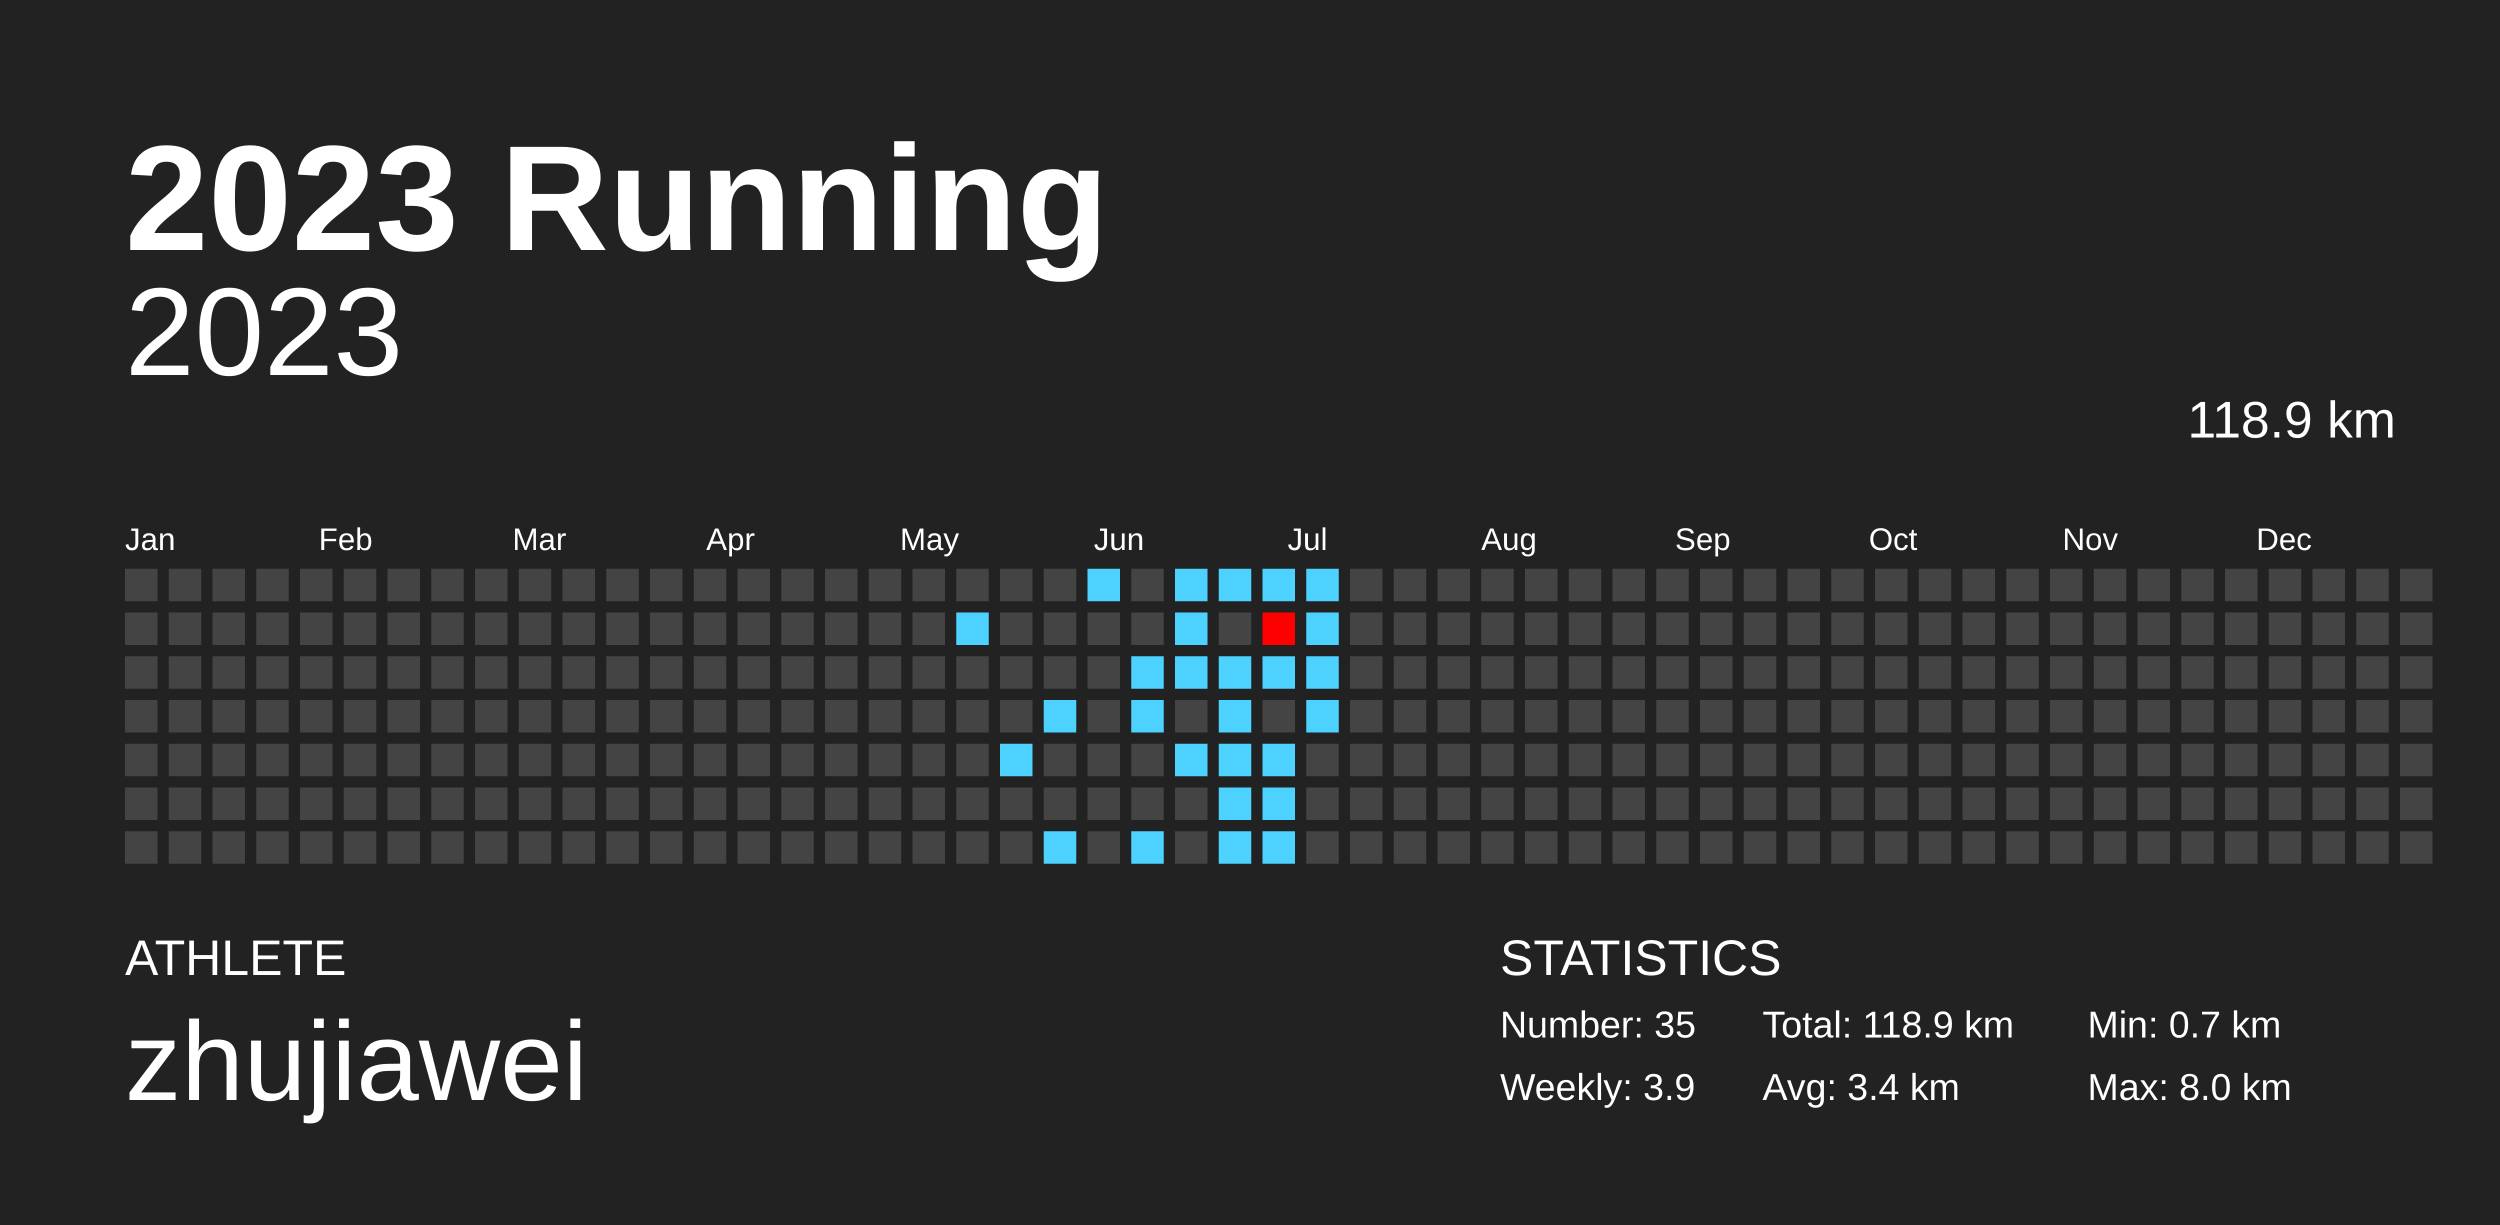
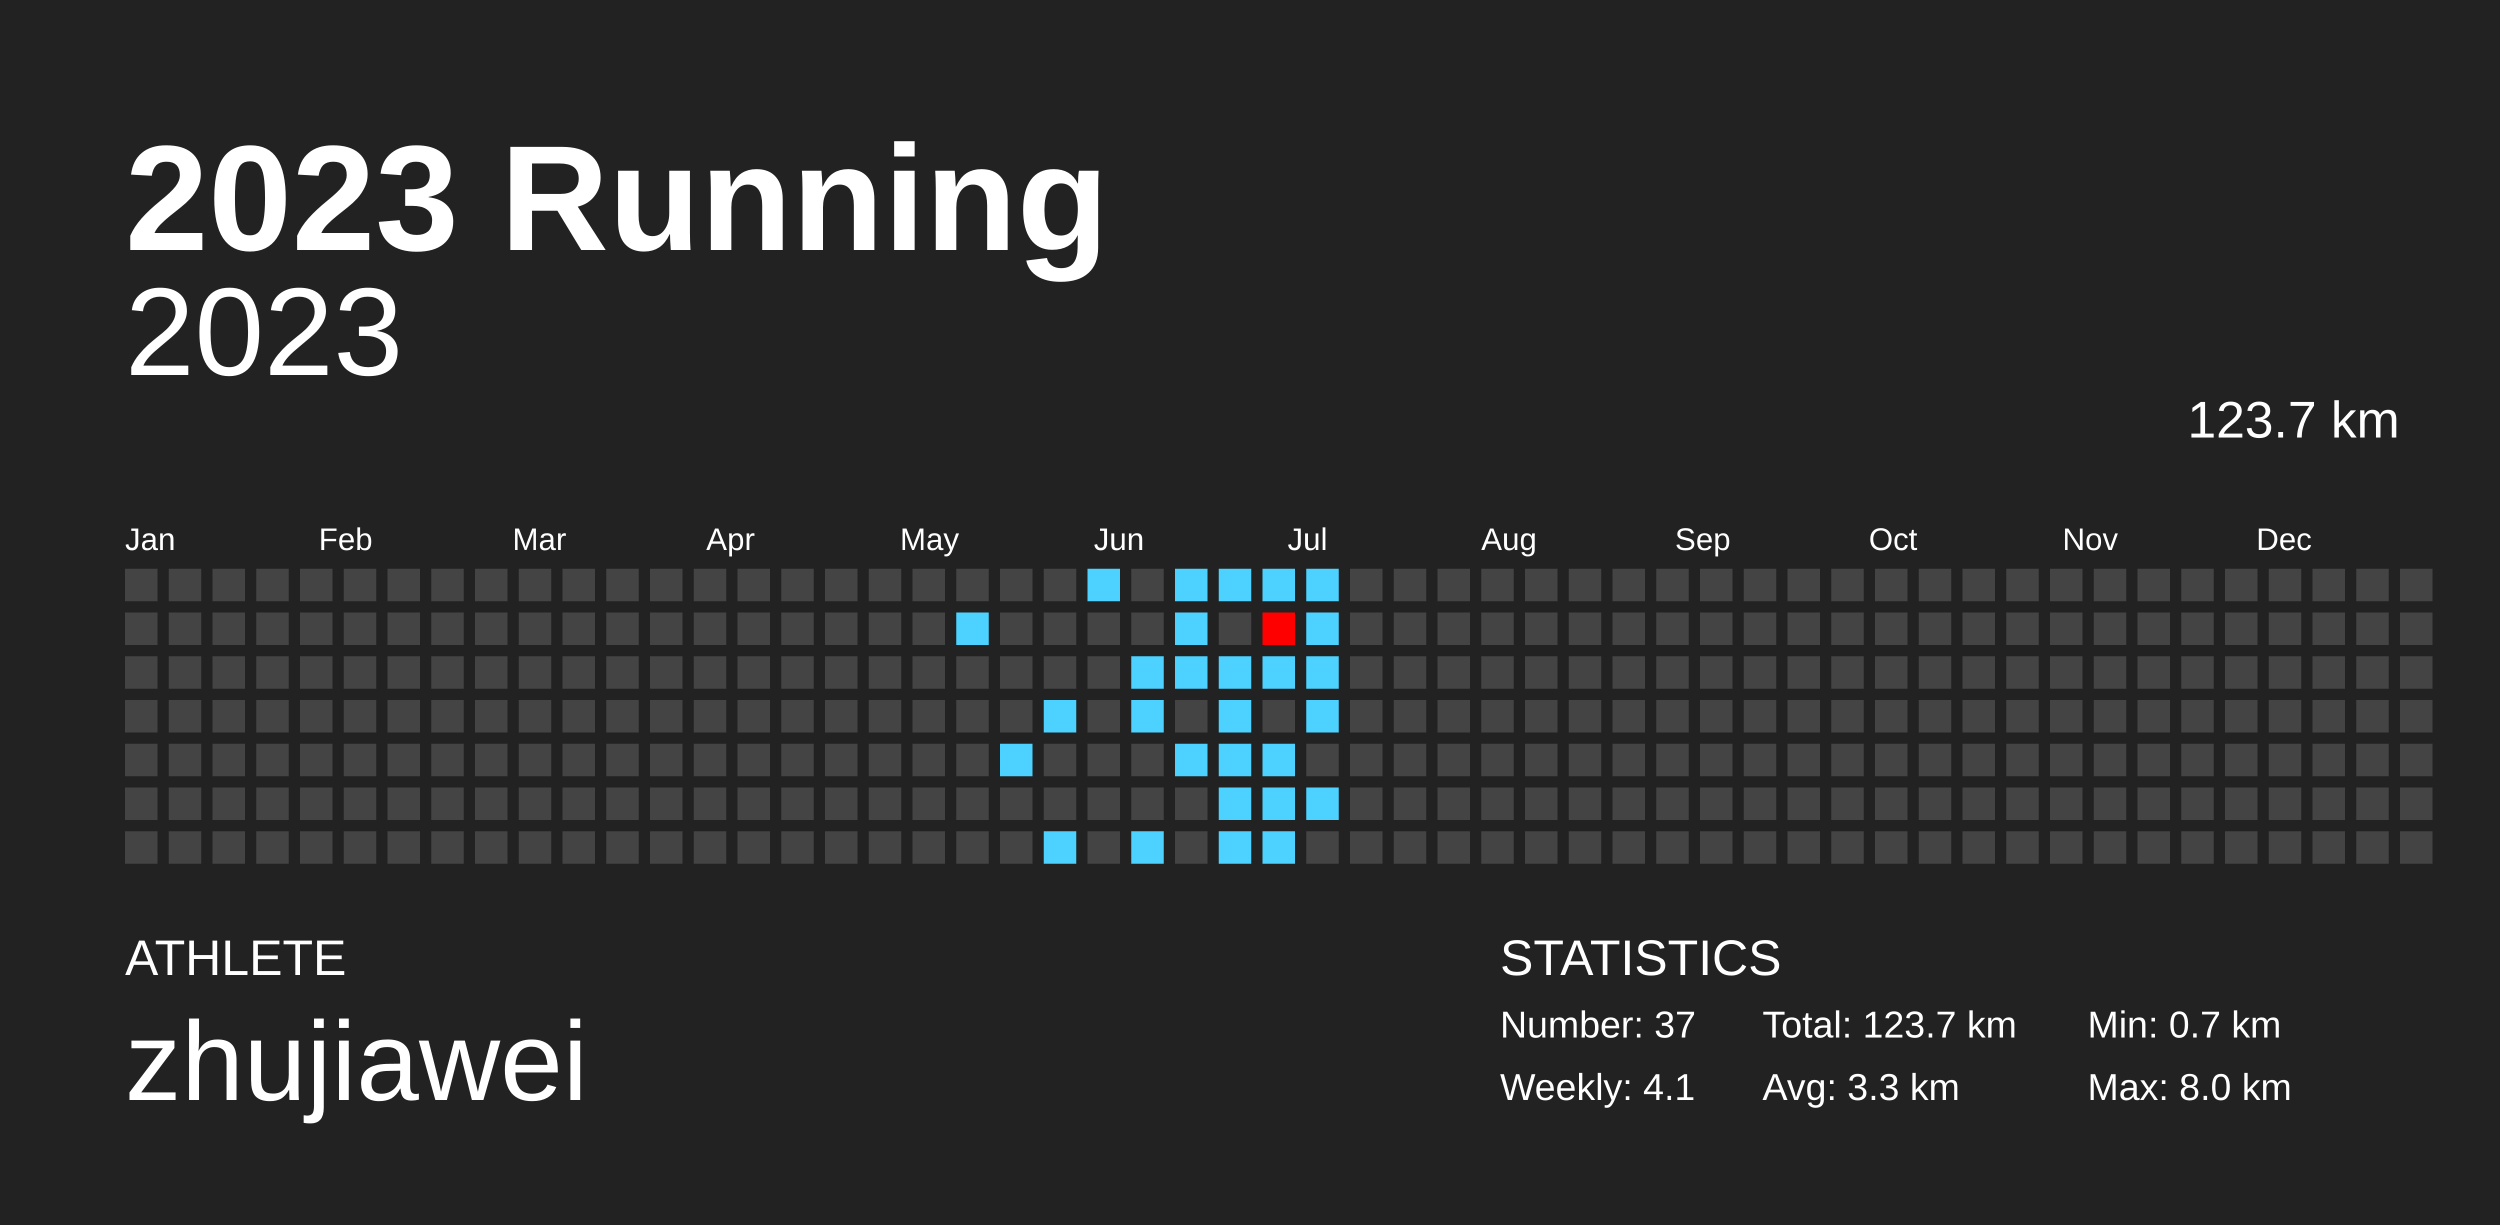
<svg xmlns="http://www.w3.org/2000/svg" baseProfile="full" height="98mm" version="1.1" viewBox="0,0,200,98" width="200mm">
  <defs />
  <rect fill="#222222" height="98" width="200" x="0" y="0" />
  <text fill="#FFFFFF" style="font-size:12px; font-family:Arial; font-weight:bold;" x="10" y="20">2023 Running</text>
  <text fill="#FFFFFF" style="font-size:4px; font-family:Arial" x="10" y="78">ATHLETE</text>
  <text fill="#FFFFFF" style="font-size:9px; font-family:Arial" x="10" y="88">zhujiawei</text>
  <text fill="#FFFFFF" style="font-size:4px; font-family:Arial" x="120" y="78">STATISTICS</text>
-   <text fill="#FFFFFF" style="font-size:3px; font-family:Arial" x="120" y="83">Number: 35</text>
-   <text fill="#FFFFFF" style="font-size:3px; font-family:Arial" x="120" y="88">Weekly: 3.9</text>
-   <text fill="#FFFFFF" style="font-size:3px; font-family:Arial" x="141" y="83">Total: 118.9 km</text>
-   <text fill="#FFFFFF" style="font-size:3px; font-family:Arial" x="141" y="88">Avg: 3.4 km</text>
+   <text fill="#FFFFFF" style="font-size:3px; font-family:Arial" x="120" y="83">Number: 37</text>
+   <text fill="#FFFFFF" style="font-size:3px; font-family:Arial" x="120" y="88">Weekly: 4.1</text>
+   <text fill="#FFFFFF" style="font-size:3px; font-family:Arial" x="141" y="83">Total: 123.7 km</text>
+   <text fill="#FFFFFF" style="font-size:3px; font-family:Arial" x="141" y="88">Avg: 3.3 km</text>
  <text fill="#FFFFFF" style="font-size:3px; font-family:Arial" x="167" y="83">Min: 0.7 km</text>
  <text fill="#FFFFFF" style="font-size:3px; font-family:Arial" x="167" y="88">Max: 8.0 km</text>
  <text alignment-baseline="hanging" fill="#FFFFFF" style="font-size:10.0px; font-family:Arial;" x="10" y="30">2023</text>
-   <text alignment-baseline="hanging" fill="#FFFFFF" style="font-size:4.125px; font-family:Arial;" x="175" y="35">118.9 km</text>
+   <text alignment-baseline="hanging" fill="#FFFFFF" style="font-size:4.125px; font-family:Arial;" x="175" y="35">123.7 km</text>
  <text fill="#FFFFFF" style="font-size:2.5px; font-family:Arial" x="10.0" y="44">Jan</text>
  <text fill="#FFFFFF" style="font-size:2.5px; font-family:Arial" x="25.5" y="44">Feb</text>
  <text fill="#FFFFFF" style="font-size:2.5px; font-family:Arial" x="41.0" y="44">Mar</text>
  <text fill="#FFFFFF" style="font-size:2.5px; font-family:Arial" x="56.5" y="44">Apr</text>
  <text fill="#FFFFFF" style="font-size:2.5px; font-family:Arial" x="72.0" y="44">May</text>
  <text fill="#FFFFFF" style="font-size:2.5px; font-family:Arial" x="87.5" y="44">Jun</text>
  <text fill="#FFFFFF" style="font-size:2.5px; font-family:Arial" x="103.0" y="44">Jul</text>
  <text fill="#FFFFFF" style="font-size:2.5px; font-family:Arial" x="118.5" y="44">Aug</text>
  <text fill="#FFFFFF" style="font-size:2.5px; font-family:Arial" x="134.0" y="44">Sep</text>
  <text fill="#FFFFFF" style="font-size:2.5px; font-family:Arial" x="149.5" y="44">Oct</text>
  <text fill="#FFFFFF" style="font-size:2.5px; font-family:Arial" x="165.0" y="44">Nov</text>
  <text fill="#FFFFFF" style="font-size:2.5px; font-family:Arial" x="180.5" y="44">Dec</text>
  <rect fill="#444444" height="2.6" width="2.6" x="10.0" y="45.5" />
  <rect fill="#444444" height="2.6" width="2.6" x="10.0" y="49.0" />
  <rect fill="#444444" height="2.6" width="2.6" x="10.0" y="52.5" />
  <rect fill="#444444" height="2.6" width="2.6" x="10.0" y="56.0" />
  <rect fill="#444444" height="2.6" width="2.6" x="10.0" y="59.5" />
  <rect fill="#444444" height="2.6" width="2.6" x="10.0" y="63.0" />
  <rect fill="#444444" height="2.6" width="2.6" x="10.0" y="66.5" />
  <rect fill="#444444" height="2.6" width="2.6" x="13.5" y="45.5" />
  <rect fill="#444444" height="2.6" width="2.6" x="13.5" y="49.0" />
  <rect fill="#444444" height="2.6" width="2.6" x="13.5" y="52.5" />
  <rect fill="#444444" height="2.6" width="2.6" x="13.5" y="56.0" />
  <rect fill="#444444" height="2.6" width="2.6" x="13.5" y="59.5" />
  <rect fill="#444444" height="2.6" width="2.6" x="13.5" y="63.0" />
  <rect fill="#444444" height="2.6" width="2.6" x="13.5" y="66.5" />
  <rect fill="#444444" height="2.6" width="2.6" x="17.0" y="45.5" />
  <rect fill="#444444" height="2.6" width="2.6" x="17.0" y="49.0" />
  <rect fill="#444444" height="2.6" width="2.6" x="17.0" y="52.5" />
  <rect fill="#444444" height="2.6" width="2.6" x="17.0" y="56.0" />
  <rect fill="#444444" height="2.6" width="2.6" x="17.0" y="59.5" />
  <rect fill="#444444" height="2.6" width="2.6" x="17.0" y="63.0" />
  <rect fill="#444444" height="2.6" width="2.6" x="17.0" y="66.5" />
  <rect fill="#444444" height="2.6" width="2.6" x="20.5" y="45.5" />
  <rect fill="#444444" height="2.6" width="2.6" x="20.5" y="49.0" />
  <rect fill="#444444" height="2.6" width="2.6" x="20.5" y="52.5" />
  <rect fill="#444444" height="2.6" width="2.6" x="20.5" y="56.0" />
  <rect fill="#444444" height="2.6" width="2.6" x="20.5" y="59.5" />
  <rect fill="#444444" height="2.6" width="2.6" x="20.5" y="63.0" />
  <rect fill="#444444" height="2.6" width="2.6" x="20.5" y="66.5" />
  <rect fill="#444444" height="2.6" width="2.6" x="24.0" y="45.5" />
  <rect fill="#444444" height="2.6" width="2.6" x="24.0" y="49.0" />
  <rect fill="#444444" height="2.6" width="2.6" x="24.0" y="52.5" />
  <rect fill="#444444" height="2.6" width="2.6" x="24.0" y="56.0" />
  <rect fill="#444444" height="2.6" width="2.6" x="24.0" y="59.5" />
  <rect fill="#444444" height="2.6" width="2.6" x="24.0" y="63.0" />
  <rect fill="#444444" height="2.6" width="2.6" x="24.0" y="66.5" />
  <rect fill="#444444" height="2.6" width="2.6" x="27.5" y="45.5" />
  <rect fill="#444444" height="2.6" width="2.6" x="27.5" y="49.0" />
  <rect fill="#444444" height="2.6" width="2.6" x="27.5" y="52.5" />
  <rect fill="#444444" height="2.6" width="2.6" x="27.5" y="56.0" />
  <rect fill="#444444" height="2.6" width="2.6" x="27.5" y="59.5" />
  <rect fill="#444444" height="2.6" width="2.6" x="27.5" y="63.0" />
  <rect fill="#444444" height="2.6" width="2.6" x="27.5" y="66.5" />
  <rect fill="#444444" height="2.6" width="2.6" x="31.0" y="45.5" />
  <rect fill="#444444" height="2.6" width="2.6" x="31.0" y="49.0" />
  <rect fill="#444444" height="2.6" width="2.6" x="31.0" y="52.5" />
  <rect fill="#444444" height="2.6" width="2.6" x="31.0" y="56.0" />
  <rect fill="#444444" height="2.6" width="2.6" x="31.0" y="59.5" />
  <rect fill="#444444" height="2.6" width="2.6" x="31.0" y="63.0" />
  <rect fill="#444444" height="2.6" width="2.6" x="31.0" y="66.5" />
  <rect fill="#444444" height="2.6" width="2.6" x="34.5" y="45.5" />
  <rect fill="#444444" height="2.6" width="2.6" x="34.5" y="49.0" />
  <rect fill="#444444" height="2.6" width="2.6" x="34.5" y="52.5" />
  <rect fill="#444444" height="2.6" width="2.6" x="34.5" y="56.0" />
  <rect fill="#444444" height="2.6" width="2.6" x="34.5" y="59.5" />
  <rect fill="#444444" height="2.6" width="2.6" x="34.5" y="63.0" />
  <rect fill="#444444" height="2.6" width="2.6" x="34.5" y="66.5" />
  <rect fill="#444444" height="2.6" width="2.6" x="38.0" y="45.5" />
  <rect fill="#444444" height="2.6" width="2.6" x="38.0" y="49.0" />
  <rect fill="#444444" height="2.6" width="2.6" x="38.0" y="52.5" />
  <rect fill="#444444" height="2.6" width="2.6" x="38.0" y="56.0" />
  <rect fill="#444444" height="2.6" width="2.6" x="38.0" y="59.5" />
  <rect fill="#444444" height="2.6" width="2.6" x="38.0" y="63.0" />
  <rect fill="#444444" height="2.6" width="2.6" x="38.0" y="66.5" />
  <rect fill="#444444" height="2.6" width="2.6" x="41.5" y="45.5" />
  <rect fill="#444444" height="2.6" width="2.6" x="41.5" y="49.0" />
  <rect fill="#444444" height="2.6" width="2.6" x="41.5" y="52.5" />
  <rect fill="#444444" height="2.6" width="2.6" x="41.5" y="56.0" />
  <rect fill="#444444" height="2.6" width="2.6" x="41.5" y="59.5" />
  <rect fill="#444444" height="2.6" width="2.6" x="41.5" y="63.0" />
  <rect fill="#444444" height="2.6" width="2.6" x="41.5" y="66.5" />
  <rect fill="#444444" height="2.6" width="2.6" x="45.0" y="45.5" />
  <rect fill="#444444" height="2.6" width="2.6" x="45.0" y="49.0" />
  <rect fill="#444444" height="2.6" width="2.6" x="45.0" y="52.5" />
  <rect fill="#444444" height="2.6" width="2.6" x="45.0" y="56.0" />
  <rect fill="#444444" height="2.6" width="2.6" x="45.0" y="59.5" />
  <rect fill="#444444" height="2.6" width="2.6" x="45.0" y="63.0" />
  <rect fill="#444444" height="2.6" width="2.6" x="45.0" y="66.5" />
  <rect fill="#444444" height="2.6" width="2.6" x="48.5" y="45.5" />
  <rect fill="#444444" height="2.6" width="2.6" x="48.5" y="49.0" />
  <rect fill="#444444" height="2.6" width="2.6" x="48.5" y="52.5" />
  <rect fill="#444444" height="2.6" width="2.6" x="48.5" y="56.0" />
  <rect fill="#444444" height="2.6" width="2.6" x="48.5" y="59.5" />
  <rect fill="#444444" height="2.6" width="2.6" x="48.5" y="63.0" />
  <rect fill="#444444" height="2.6" width="2.6" x="48.5" y="66.5" />
  <rect fill="#444444" height="2.6" width="2.6" x="52.0" y="45.5" />
  <rect fill="#444444" height="2.6" width="2.6" x="52.0" y="49.0" />
  <rect fill="#444444" height="2.6" width="2.6" x="52.0" y="52.5" />
  <rect fill="#444444" height="2.6" width="2.6" x="52.0" y="56.0" />
  <rect fill="#444444" height="2.6" width="2.6" x="52.0" y="59.5" />
  <rect fill="#444444" height="2.6" width="2.6" x="52.0" y="63.0" />
  <rect fill="#444444" height="2.6" width="2.6" x="52.0" y="66.5" />
  <rect fill="#444444" height="2.6" width="2.6" x="55.5" y="45.5" />
  <rect fill="#444444" height="2.6" width="2.6" x="55.5" y="49.0" />
  <rect fill="#444444" height="2.6" width="2.6" x="55.5" y="52.5" />
  <rect fill="#444444" height="2.6" width="2.6" x="55.5" y="56.0" />
  <rect fill="#444444" height="2.6" width="2.6" x="55.5" y="59.5" />
  <rect fill="#444444" height="2.6" width="2.6" x="55.5" y="63.0" />
  <rect fill="#444444" height="2.6" width="2.6" x="55.5" y="66.5" />
  <rect fill="#444444" height="2.6" width="2.6" x="59.0" y="45.5" />
  <rect fill="#444444" height="2.6" width="2.6" x="59.0" y="49.0" />
  <rect fill="#444444" height="2.6" width="2.6" x="59.0" y="52.5" />
  <rect fill="#444444" height="2.6" width="2.6" x="59.0" y="56.0" />
  <rect fill="#444444" height="2.6" width="2.6" x="59.0" y="59.5" />
  <rect fill="#444444" height="2.6" width="2.6" x="59.0" y="63.0" />
  <rect fill="#444444" height="2.6" width="2.6" x="59.0" y="66.5" />
  <rect fill="#444444" height="2.6" width="2.6" x="62.5" y="45.5" />
  <rect fill="#444444" height="2.6" width="2.6" x="62.5" y="49.0" />
  <rect fill="#444444" height="2.6" width="2.6" x="62.5" y="52.5" />
  <rect fill="#444444" height="2.6" width="2.6" x="62.5" y="56.0" />
  <rect fill="#444444" height="2.6" width="2.6" x="62.5" y="59.5" />
  <rect fill="#444444" height="2.6" width="2.6" x="62.5" y="63.0" />
  <rect fill="#444444" height="2.6" width="2.6" x="62.5" y="66.5" />
  <rect fill="#444444" height="2.6" width="2.6" x="66.0" y="45.5" />
  <rect fill="#444444" height="2.6" width="2.6" x="66.0" y="49.0" />
  <rect fill="#444444" height="2.6" width="2.6" x="66.0" y="52.5" />
  <rect fill="#444444" height="2.6" width="2.6" x="66.0" y="56.0" />
  <rect fill="#444444" height="2.6" width="2.6" x="66.0" y="59.5" />
  <rect fill="#444444" height="2.6" width="2.6" x="66.0" y="63.0" />
  <rect fill="#444444" height="2.6" width="2.6" x="66.0" y="66.5" />
  <rect fill="#444444" height="2.6" width="2.6" x="69.5" y="45.5" />
  <rect fill="#444444" height="2.6" width="2.6" x="69.5" y="49.0" />
  <rect fill="#444444" height="2.6" width="2.6" x="69.5" y="52.5" />
  <rect fill="#444444" height="2.6" width="2.6" x="69.5" y="56.0" />
  <rect fill="#444444" height="2.6" width="2.6" x="69.5" y="59.5" />
  <rect fill="#444444" height="2.6" width="2.6" x="69.5" y="63.0" />
  <rect fill="#444444" height="2.6" width="2.6" x="69.5" y="66.5" />
  <rect fill="#444444" height="2.6" width="2.6" x="73.0" y="45.5" />
  <rect fill="#444444" height="2.6" width="2.6" x="73.0" y="49.0" />
  <rect fill="#444444" height="2.6" width="2.6" x="73.0" y="52.5" />
  <rect fill="#444444" height="2.6" width="2.6" x="73.0" y="56.0" />
  <rect fill="#444444" height="2.6" width="2.6" x="73.0" y="59.5" />
  <rect fill="#444444" height="2.6" width="2.6" x="73.0" y="63.0" />
  <rect fill="#444444" height="2.6" width="2.6" x="73.0" y="66.5" />
  <rect fill="#444444" height="2.6" width="2.6" x="76.5" y="45.5" />
  <rect fill="#4dd2ff" height="2.6" width="2.6" x="76.5" y="49.0" />
  <rect fill="#444444" height="2.6" width="2.6" x="76.5" y="52.5" />
  <rect fill="#444444" height="2.6" width="2.6" x="76.5" y="56.0" />
  <rect fill="#444444" height="2.6" width="2.6" x="76.5" y="59.5" />
  <rect fill="#444444" height="2.6" width="2.6" x="76.5" y="63.0" />
  <rect fill="#444444" height="2.6" width="2.6" x="76.5" y="66.5" />
  <rect fill="#444444" height="2.6" width="2.6" x="80.0" y="45.5" />
  <rect fill="#444444" height="2.6" width="2.6" x="80.0" y="49.0" />
  <rect fill="#444444" height="2.6" width="2.6" x="80.0" y="52.5" />
  <rect fill="#444444" height="2.6" width="2.6" x="80.0" y="56.0" />
  <rect fill="#4dd2ff" height="2.6" width="2.6" x="80.0" y="59.5" />
  <rect fill="#444444" height="2.6" width="2.6" x="80.0" y="63.0" />
  <rect fill="#444444" height="2.6" width="2.6" x="80.0" y="66.5" />
  <rect fill="#444444" height="2.6" width="2.6" x="83.5" y="45.5" />
  <rect fill="#444444" height="2.6" width="2.6" x="83.5" y="49.0" />
  <rect fill="#444444" height="2.6" width="2.6" x="83.5" y="52.5" />
  <rect fill="#4dd2ff" height="2.6" width="2.6" x="83.5" y="56.0" />
  <rect fill="#444444" height="2.6" width="2.6" x="83.5" y="59.5" />
  <rect fill="#444444" height="2.6" width="2.6" x="83.5" y="63.0" />
  <rect fill="#4dd2ff" height="2.6" width="2.6" x="83.5" y="66.5" />
  <rect fill="#4dd2ff" height="2.6" width="2.6" x="87.0" y="45.5" />
  <rect fill="#444444" height="2.6" width="2.6" x="87.0" y="49.0" />
  <rect fill="#444444" height="2.6" width="2.6" x="87.0" y="52.5" />
  <rect fill="#444444" height="2.6" width="2.6" x="87.0" y="56.0" />
  <rect fill="#444444" height="2.6" width="2.6" x="87.0" y="59.5" />
  <rect fill="#444444" height="2.6" width="2.6" x="87.0" y="63.0" />
  <rect fill="#444444" height="2.6" width="2.6" x="87.0" y="66.5" />
  <rect fill="#444444" height="2.6" width="2.6" x="90.5" y="45.5" />
  <rect fill="#444444" height="2.6" width="2.6" x="90.5" y="49.0" />
  <rect fill="#4dd2ff" height="2.6" width="2.6" x="90.5" y="52.5" />
  <rect fill="#4dd2ff" height="2.6" width="2.6" x="90.5" y="56.0" />
  <rect fill="#444444" height="2.6" width="2.6" x="90.5" y="59.5" />
  <rect fill="#444444" height="2.6" width="2.6" x="90.5" y="63.0" />
  <rect fill="#4dd2ff" height="2.6" width="2.6" x="90.5" y="66.5" />
  <rect fill="#4dd2ff" height="2.6" width="2.6" x="94.0" y="45.5" />
  <rect fill="#4dd2ff" height="2.6" width="2.6" x="94.0" y="49.0" />
  <rect fill="#4dd2ff" height="2.6" width="2.6" x="94.0" y="52.5" />
  <rect fill="#444444" height="2.6" width="2.6" x="94.0" y="56.0" />
  <rect fill="#4dd2ff" height="2.6" width="2.6" x="94.0" y="59.5" />
  <rect fill="#444444" height="2.6" width="2.6" x="94.0" y="63.0" />
  <rect fill="#444444" height="2.6" width="2.6" x="94.0" y="66.5" />
  <rect fill="#4dd2ff" height="2.6" width="2.6" x="97.5" y="45.5" />
  <rect fill="#444444" height="2.6" width="2.6" x="97.5" y="49.0" />
  <rect fill="#4dd2ff" height="2.6" width="2.6" x="97.5" y="52.5" />
  <rect fill="#4dd2ff" height="2.6" width="2.6" x="97.5" y="56.0" />
  <rect fill="#4dd2ff" height="2.6" width="2.6" x="97.5" y="59.5" />
  <rect fill="#4dd2ff" height="2.6" width="2.6" x="97.5" y="63.0" />
  <rect fill="#4dd2ff" height="2.6" width="2.6" x="97.5" y="66.5" />
  <rect fill="#4dd2ff" height="2.6" width="2.6" x="101.0" y="45.5" />
  <rect fill="#ff0000" height="2.6" width="2.6" x="101.0" y="49.0" />
  <rect fill="#4dd2ff" height="2.6" width="2.6" x="101.0" y="52.5" />
  <rect fill="#444444" height="2.6" width="2.6" x="101.0" y="56.0" />
  <rect fill="#4dd2ff" height="2.6" width="2.6" x="101.0" y="59.5" />
  <rect fill="#4dd2ff" height="2.6" width="2.6" x="101.0" y="63.0" />
  <rect fill="#4dd2ff" height="2.6" width="2.6" x="101.0" y="66.5" />
  <rect fill="#4dd2ff" height="2.6" width="2.6" x="104.5" y="45.5" />
  <rect fill="#4dd2ff" height="2.6" width="2.6" x="104.5" y="49.0" />
  <rect fill="#4dd2ff" height="2.6" width="2.6" x="104.5" y="52.5" />
  <rect fill="#4dd2ff" height="2.6" width="2.6" x="104.5" y="56.0" />
  <rect fill="#444444" height="2.6" width="2.6" x="104.5" y="59.5" />
-   <rect fill="#444444" height="2.6" width="2.6" x="104.5" y="63.0" />
+   <rect fill="#4dd2ff" height="2.6" width="2.6" x="104.5" y="63.0" />
  <rect fill="#444444" height="2.6" width="2.6" x="104.5" y="66.5" />
  <rect fill="#444444" height="2.6" width="2.6" x="108.0" y="45.5" />
  <rect fill="#444444" height="2.6" width="2.6" x="108.0" y="49.0" />
  <rect fill="#444444" height="2.6" width="2.6" x="108.0" y="52.5" />
  <rect fill="#444444" height="2.6" width="2.6" x="108.0" y="56.0" />
  <rect fill="#444444" height="2.6" width="2.6" x="108.0" y="59.5" />
  <rect fill="#444444" height="2.6" width="2.6" x="108.0" y="63.0" />
  <rect fill="#444444" height="2.6" width="2.6" x="108.0" y="66.5" />
  <rect fill="#444444" height="2.6" width="2.6" x="111.5" y="45.5" />
  <rect fill="#444444" height="2.6" width="2.6" x="111.5" y="49.0" />
  <rect fill="#444444" height="2.6" width="2.6" x="111.5" y="52.5" />
  <rect fill="#444444" height="2.6" width="2.6" x="111.5" y="56.0" />
  <rect fill="#444444" height="2.6" width="2.6" x="111.5" y="59.5" />
  <rect fill="#444444" height="2.6" width="2.6" x="111.5" y="63.0" />
  <rect fill="#444444" height="2.6" width="2.6" x="111.5" y="66.5" />
  <rect fill="#444444" height="2.6" width="2.6" x="115.0" y="45.5" />
  <rect fill="#444444" height="2.6" width="2.6" x="115.0" y="49.0" />
  <rect fill="#444444" height="2.6" width="2.6" x="115.0" y="52.5" />
  <rect fill="#444444" height="2.6" width="2.6" x="115.0" y="56.0" />
  <rect fill="#444444" height="2.6" width="2.6" x="115.0" y="59.5" />
  <rect fill="#444444" height="2.6" width="2.6" x="115.0" y="63.0" />
  <rect fill="#444444" height="2.6" width="2.6" x="115.0" y="66.5" />
  <rect fill="#444444" height="2.6" width="2.6" x="118.5" y="45.5" />
  <rect fill="#444444" height="2.6" width="2.6" x="118.5" y="49.0" />
  <rect fill="#444444" height="2.6" width="2.6" x="118.5" y="52.5" />
  <rect fill="#444444" height="2.6" width="2.6" x="118.5" y="56.0" />
  <rect fill="#444444" height="2.6" width="2.6" x="118.5" y="59.5" />
  <rect fill="#444444" height="2.6" width="2.6" x="118.5" y="63.0" />
  <rect fill="#444444" height="2.6" width="2.6" x="118.5" y="66.5" />
  <rect fill="#444444" height="2.6" width="2.6" x="122.0" y="45.5" />
  <rect fill="#444444" height="2.6" width="2.6" x="122.0" y="49.0" />
  <rect fill="#444444" height="2.6" width="2.6" x="122.0" y="52.5" />
  <rect fill="#444444" height="2.6" width="2.6" x="122.0" y="56.0" />
  <rect fill="#444444" height="2.6" width="2.6" x="122.0" y="59.5" />
  <rect fill="#444444" height="2.6" width="2.6" x="122.0" y="63.0" />
  <rect fill="#444444" height="2.6" width="2.6" x="122.0" y="66.5" />
  <rect fill="#444444" height="2.6" width="2.6" x="125.5" y="45.5" />
  <rect fill="#444444" height="2.6" width="2.6" x="125.5" y="49.0" />
  <rect fill="#444444" height="2.6" width="2.6" x="125.5" y="52.5" />
  <rect fill="#444444" height="2.6" width="2.6" x="125.5" y="56.0" />
  <rect fill="#444444" height="2.6" width="2.6" x="125.5" y="59.5" />
  <rect fill="#444444" height="2.6" width="2.6" x="125.5" y="63.0" />
  <rect fill="#444444" height="2.6" width="2.6" x="125.5" y="66.5" />
  <rect fill="#444444" height="2.6" width="2.6" x="129.0" y="45.5" />
  <rect fill="#444444" height="2.6" width="2.6" x="129.0" y="49.0" />
  <rect fill="#444444" height="2.6" width="2.6" x="129.0" y="52.5" />
  <rect fill="#444444" height="2.6" width="2.6" x="129.0" y="56.0" />
  <rect fill="#444444" height="2.6" width="2.6" x="129.0" y="59.5" />
  <rect fill="#444444" height="2.6" width="2.6" x="129.0" y="63.0" />
  <rect fill="#444444" height="2.6" width="2.6" x="129.0" y="66.5" />
  <rect fill="#444444" height="2.6" width="2.6" x="132.5" y="45.5" />
  <rect fill="#444444" height="2.6" width="2.6" x="132.5" y="49.0" />
  <rect fill="#444444" height="2.6" width="2.6" x="132.5" y="52.5" />
  <rect fill="#444444" height="2.6" width="2.6" x="132.5" y="56.0" />
  <rect fill="#444444" height="2.6" width="2.6" x="132.5" y="59.5" />
  <rect fill="#444444" height="2.6" width="2.6" x="132.5" y="63.0" />
  <rect fill="#444444" height="2.6" width="2.6" x="132.5" y="66.5" />
  <rect fill="#444444" height="2.6" width="2.6" x="136.0" y="45.5" />
  <rect fill="#444444" height="2.6" width="2.6" x="136.0" y="49.0" />
  <rect fill="#444444" height="2.6" width="2.6" x="136.0" y="52.5" />
  <rect fill="#444444" height="2.6" width="2.6" x="136.0" y="56.0" />
  <rect fill="#444444" height="2.6" width="2.6" x="136.0" y="59.5" />
  <rect fill="#444444" height="2.6" width="2.6" x="136.0" y="63.0" />
  <rect fill="#444444" height="2.6" width="2.6" x="136.0" y="66.5" />
  <rect fill="#444444" height="2.6" width="2.6" x="139.5" y="45.5" />
  <rect fill="#444444" height="2.6" width="2.6" x="139.5" y="49.0" />
  <rect fill="#444444" height="2.6" width="2.6" x="139.5" y="52.5" />
  <rect fill="#444444" height="2.6" width="2.6" x="139.5" y="56.0" />
  <rect fill="#444444" height="2.6" width="2.6" x="139.5" y="59.5" />
  <rect fill="#444444" height="2.6" width="2.6" x="139.5" y="63.0" />
  <rect fill="#444444" height="2.6" width="2.6" x="139.5" y="66.5" />
  <rect fill="#444444" height="2.6" width="2.6" x="143.0" y="45.5" />
  <rect fill="#444444" height="2.6" width="2.6" x="143.0" y="49.0" />
  <rect fill="#444444" height="2.6" width="2.6" x="143.0" y="52.5" />
  <rect fill="#444444" height="2.6" width="2.6" x="143.0" y="56.0" />
  <rect fill="#444444" height="2.6" width="2.6" x="143.0" y="59.5" />
  <rect fill="#444444" height="2.6" width="2.6" x="143.0" y="63.0" />
  <rect fill="#444444" height="2.6" width="2.6" x="143.0" y="66.5" />
  <rect fill="#444444" height="2.6" width="2.6" x="146.5" y="45.5" />
  <rect fill="#444444" height="2.6" width="2.6" x="146.5" y="49.0" />
  <rect fill="#444444" height="2.6" width="2.6" x="146.5" y="52.5" />
  <rect fill="#444444" height="2.6" width="2.6" x="146.5" y="56.0" />
  <rect fill="#444444" height="2.6" width="2.6" x="146.5" y="59.5" />
  <rect fill="#444444" height="2.6" width="2.6" x="146.5" y="63.0" />
  <rect fill="#444444" height="2.6" width="2.6" x="146.5" y="66.5" />
  <rect fill="#444444" height="2.6" width="2.6" x="150.0" y="45.5" />
  <rect fill="#444444" height="2.6" width="2.6" x="150.0" y="49.0" />
  <rect fill="#444444" height="2.6" width="2.6" x="150.0" y="52.5" />
  <rect fill="#444444" height="2.6" width="2.6" x="150.0" y="56.0" />
  <rect fill="#444444" height="2.6" width="2.6" x="150.0" y="59.5" />
  <rect fill="#444444" height="2.6" width="2.6" x="150.0" y="63.0" />
  <rect fill="#444444" height="2.6" width="2.6" x="150.0" y="66.5" />
  <rect fill="#444444" height="2.6" width="2.6" x="153.5" y="45.5" />
  <rect fill="#444444" height="2.6" width="2.6" x="153.5" y="49.0" />
  <rect fill="#444444" height="2.6" width="2.6" x="153.5" y="52.5" />
  <rect fill="#444444" height="2.6" width="2.6" x="153.5" y="56.0" />
  <rect fill="#444444" height="2.6" width="2.6" x="153.5" y="59.5" />
  <rect fill="#444444" height="2.6" width="2.6" x="153.5" y="63.0" />
  <rect fill="#444444" height="2.6" width="2.6" x="153.5" y="66.5" />
  <rect fill="#444444" height="2.6" width="2.6" x="157.0" y="45.5" />
  <rect fill="#444444" height="2.6" width="2.6" x="157.0" y="49.0" />
  <rect fill="#444444" height="2.6" width="2.6" x="157.0" y="52.5" />
  <rect fill="#444444" height="2.6" width="2.6" x="157.0" y="56.0" />
  <rect fill="#444444" height="2.6" width="2.6" x="157.0" y="59.5" />
  <rect fill="#444444" height="2.6" width="2.6" x="157.0" y="63.0" />
  <rect fill="#444444" height="2.6" width="2.6" x="157.0" y="66.5" />
  <rect fill="#444444" height="2.6" width="2.6" x="160.5" y="45.5" />
  <rect fill="#444444" height="2.6" width="2.6" x="160.5" y="49.0" />
  <rect fill="#444444" height="2.6" width="2.6" x="160.5" y="52.5" />
  <rect fill="#444444" height="2.6" width="2.6" x="160.5" y="56.0" />
  <rect fill="#444444" height="2.6" width="2.6" x="160.5" y="59.5" />
  <rect fill="#444444" height="2.6" width="2.6" x="160.5" y="63.0" />
  <rect fill="#444444" height="2.6" width="2.6" x="160.5" y="66.5" />
  <rect fill="#444444" height="2.6" width="2.6" x="164.0" y="45.5" />
  <rect fill="#444444" height="2.6" width="2.6" x="164.0" y="49.0" />
  <rect fill="#444444" height="2.6" width="2.6" x="164.0" y="52.5" />
  <rect fill="#444444" height="2.6" width="2.6" x="164.0" y="56.0" />
  <rect fill="#444444" height="2.6" width="2.6" x="164.0" y="59.5" />
  <rect fill="#444444" height="2.6" width="2.6" x="164.0" y="63.0" />
  <rect fill="#444444" height="2.6" width="2.6" x="164.0" y="66.5" />
  <rect fill="#444444" height="2.6" width="2.6" x="167.5" y="45.5" />
  <rect fill="#444444" height="2.6" width="2.6" x="167.5" y="49.0" />
  <rect fill="#444444" height="2.6" width="2.6" x="167.5" y="52.5" />
  <rect fill="#444444" height="2.6" width="2.6" x="167.5" y="56.0" />
  <rect fill="#444444" height="2.6" width="2.6" x="167.5" y="59.5" />
  <rect fill="#444444" height="2.6" width="2.6" x="167.5" y="63.0" />
  <rect fill="#444444" height="2.6" width="2.6" x="167.5" y="66.5" />
  <rect fill="#444444" height="2.6" width="2.6" x="171.0" y="45.5" />
  <rect fill="#444444" height="2.6" width="2.6" x="171.0" y="49.0" />
  <rect fill="#444444" height="2.6" width="2.6" x="171.0" y="52.5" />
  <rect fill="#444444" height="2.6" width="2.6" x="171.0" y="56.0" />
  <rect fill="#444444" height="2.6" width="2.6" x="171.0" y="59.5" />
  <rect fill="#444444" height="2.6" width="2.6" x="171.0" y="63.0" />
  <rect fill="#444444" height="2.6" width="2.6" x="171.0" y="66.5" />
  <rect fill="#444444" height="2.6" width="2.6" x="174.5" y="45.5" />
  <rect fill="#444444" height="2.6" width="2.6" x="174.5" y="49.0" />
  <rect fill="#444444" height="2.6" width="2.6" x="174.5" y="52.5" />
  <rect fill="#444444" height="2.6" width="2.6" x="174.5" y="56.0" />
  <rect fill="#444444" height="2.6" width="2.6" x="174.5" y="59.5" />
  <rect fill="#444444" height="2.6" width="2.6" x="174.5" y="63.0" />
  <rect fill="#444444" height="2.6" width="2.6" x="174.5" y="66.5" />
  <rect fill="#444444" height="2.6" width="2.6" x="178.0" y="45.5" />
  <rect fill="#444444" height="2.6" width="2.6" x="178.0" y="49.0" />
  <rect fill="#444444" height="2.6" width="2.6" x="178.0" y="52.5" />
  <rect fill="#444444" height="2.6" width="2.6" x="178.0" y="56.0" />
  <rect fill="#444444" height="2.6" width="2.6" x="178.0" y="59.5" />
  <rect fill="#444444" height="2.6" width="2.6" x="178.0" y="63.0" />
  <rect fill="#444444" height="2.6" width="2.6" x="178.0" y="66.5" />
  <rect fill="#444444" height="2.6" width="2.6" x="181.5" y="45.5" />
  <rect fill="#444444" height="2.6" width="2.6" x="181.5" y="49.0" />
  <rect fill="#444444" height="2.6" width="2.6" x="181.5" y="52.5" />
  <rect fill="#444444" height="2.6" width="2.6" x="181.5" y="56.0" />
  <rect fill="#444444" height="2.6" width="2.6" x="181.5" y="59.5" />
  <rect fill="#444444" height="2.6" width="2.6" x="181.5" y="63.0" />
  <rect fill="#444444" height="2.6" width="2.6" x="181.5" y="66.5" />
  <rect fill="#444444" height="2.6" width="2.6" x="185.0" y="45.5" />
  <rect fill="#444444" height="2.6" width="2.6" x="185.0" y="49.0" />
  <rect fill="#444444" height="2.6" width="2.6" x="185.0" y="52.5" />
  <rect fill="#444444" height="2.6" width="2.6" x="185.0" y="56.0" />
  <rect fill="#444444" height="2.6" width="2.6" x="185.0" y="59.5" />
  <rect fill="#444444" height="2.6" width="2.6" x="185.0" y="63.0" />
  <rect fill="#444444" height="2.6" width="2.6" x="185.0" y="66.5" />
  <rect fill="#444444" height="2.6" width="2.6" x="188.5" y="45.5" />
  <rect fill="#444444" height="2.6" width="2.6" x="188.5" y="49.0" />
  <rect fill="#444444" height="2.6" width="2.6" x="188.5" y="52.5" />
  <rect fill="#444444" height="2.6" width="2.6" x="188.5" y="56.0" />
  <rect fill="#444444" height="2.6" width="2.6" x="188.5" y="59.5" />
  <rect fill="#444444" height="2.6" width="2.6" x="188.5" y="63.0" />
  <rect fill="#444444" height="2.6" width="2.6" x="188.5" y="66.5" />
  <rect fill="#444444" height="2.6" width="2.6" x="192.0" y="45.5" />
  <rect fill="#444444" height="2.6" width="2.6" x="192.0" y="49.0" />
  <rect fill="#444444" height="2.6" width="2.6" x="192.0" y="52.5" />
  <rect fill="#444444" height="2.6" width="2.6" x="192.0" y="56.0" />
  <rect fill="#444444" height="2.6" width="2.6" x="192.0" y="59.5" />
  <rect fill="#444444" height="2.6" width="2.6" x="192.0" y="63.0" />
  <rect fill="#444444" height="2.6" width="2.6" x="192.0" y="66.5" />
</svg>
